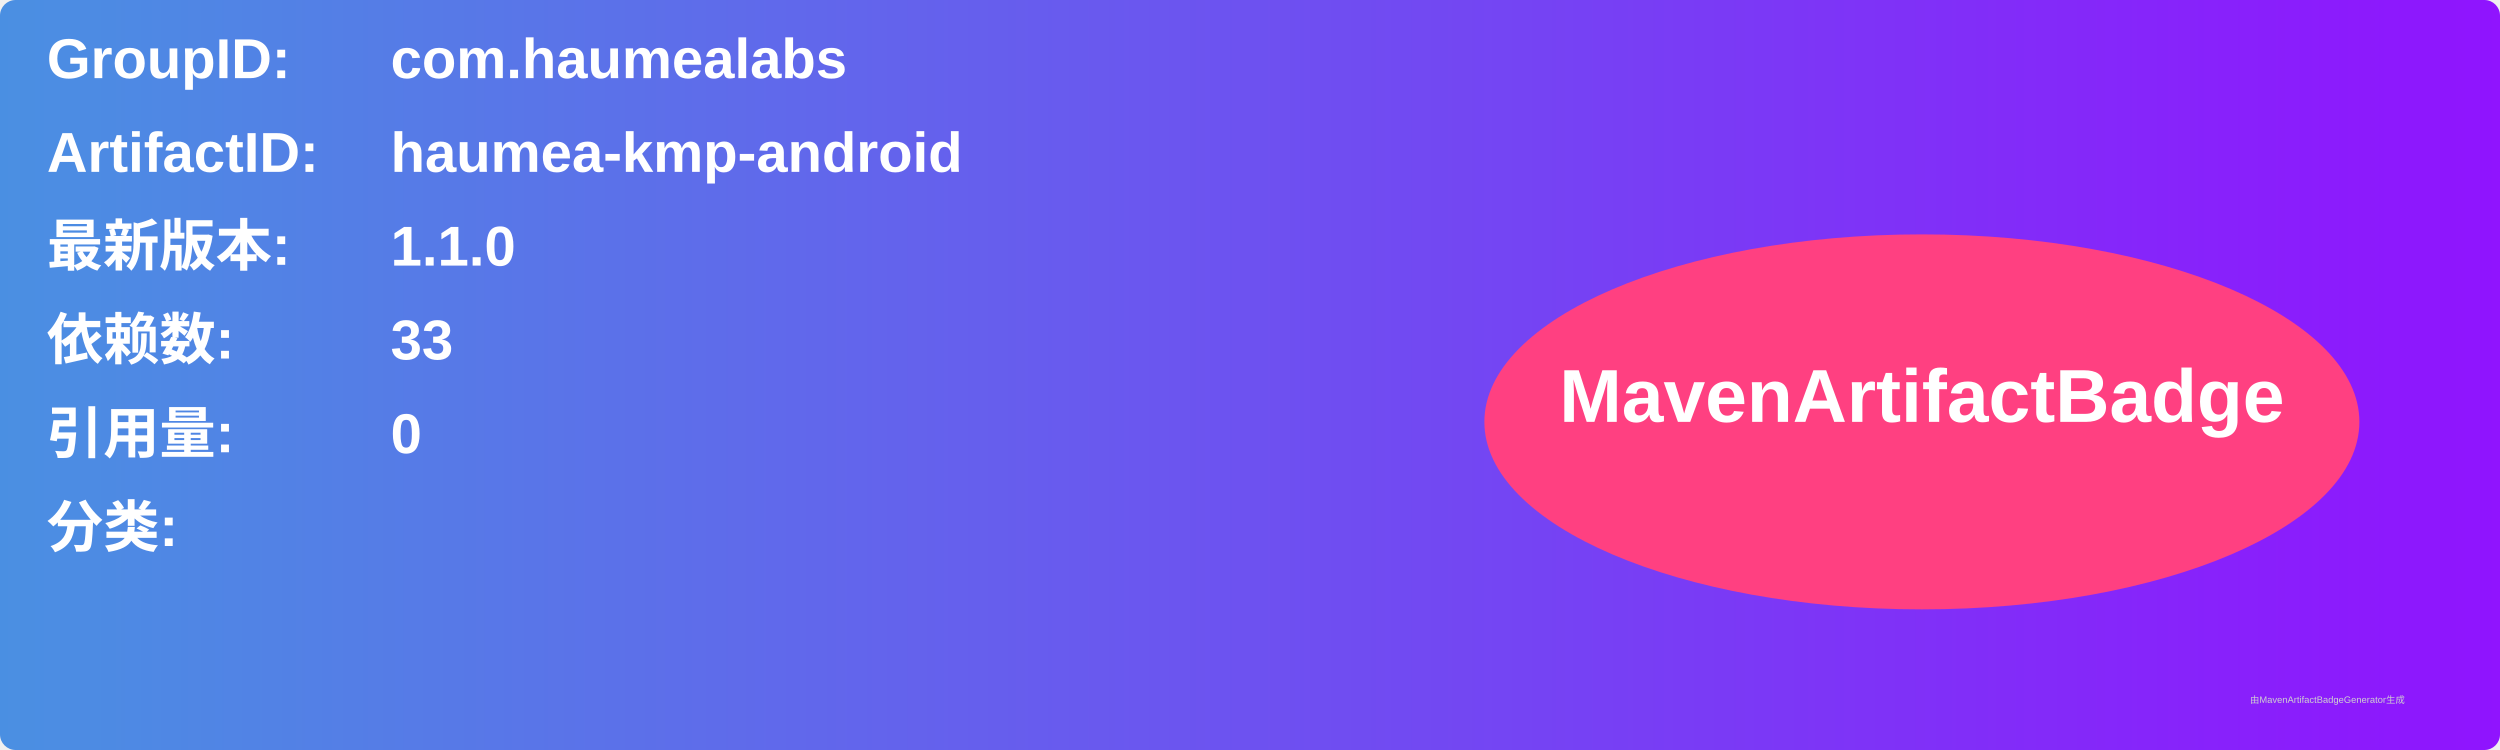
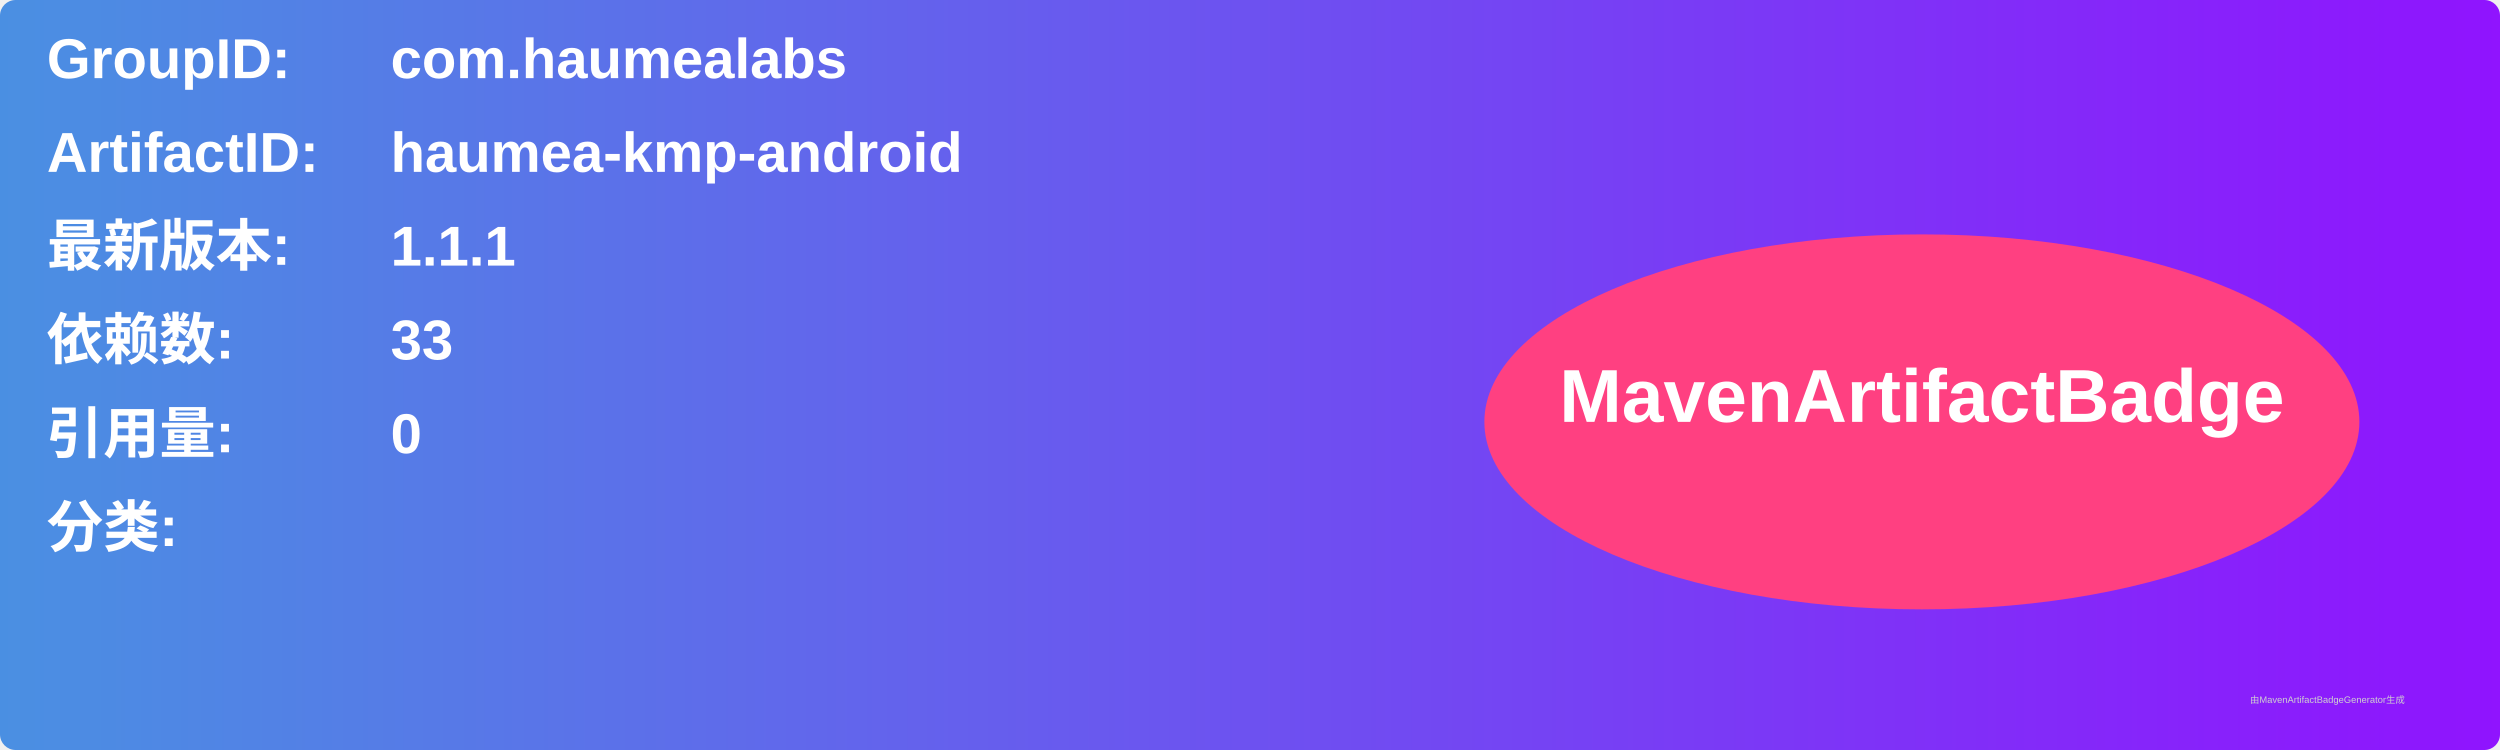
<svg xmlns="http://www.w3.org/2000/svg" width="800" height="240" viewBox="0 0 800 240">
  <linearGradient id="grad" x1="0%" y1="0%" x2="100%" y2="0%">
    <stop offset="0%" stop-color="#4a90e2" />
    <stop offset="100%" stop-color="#9013fe" />
  </linearGradient>
  <rect width="100%" height="100%" rx="5" ry="5" fill="url(#grad)" />
  <g transform="translate(15, 15)">
    <text x="0" y="10" font-family="Arial" font-size="18" fill="white" font-weight="bold" width="260">GroupID:</text>
    <text x="110" y="10" font-family="Arial" font-size="18" fill="white" font-weight="bold" width="460">com.haumealabs</text>
    <text x="0" y="40" font-family="Arial" font-size="18" fill="white" font-weight="bold" width="260">ArtifactID:</text>
    <text x="110" y="40" font-family="Arial" font-size="18" fill="white" font-weight="bold" width="460">haumea-kmp-android</text>
    <text x="0" y="70" font-family="Arial" font-size="18" fill="white" font-weight="bold">最新版本:</text>
    <text x="110" y="70" font-family="Arial" font-size="18" fill="white" font-weight="bold">
-       <tspan font-weight="bold">1.1.0</tspan>
+       <tspan font-weight="bold">1.1.1</tspan>
    </text>
    <text x="0" y="100" font-family="Arial" font-size="18" fill="white" font-weight="bold">依赖数: </text>
    <text x="110" y="100" font-family="Arial" font-size="18" fill="white">
      <tspan font-weight="bold">33</tspan>
    </text>
    <text x="0" y="130" font-family="Arial" font-size="18" fill="white" font-weight="bold">引用量: </text>
    <text x="110" y="130" font-family="Arial" font-size="18" fill="white">
      <tspan font-weight="bold">0</tspan>
    </text>
    <text x="0" y="160" font-family="Arial" font-size="18" fill="white" font-weight="bold">分类:</text>
    <text x="10" y="190" font-family="Arial" font-size="10" fill="white">
      <tspan font-weight="bold" />
    </text>
    <ellipse cx="600" cy="120" rx="140" ry="60" fill="#ff4081" />
    <text x="600" y="120" text-anchor="middle" font-family="Arial" font-size="24" fill="white" font-weight="bold">MavenArtifactBadge</text>
  </g>
  <text x="720" y="225" font-family="Arial" font-size="3" fill="#d0d0d0">由MavenArtifactBadgeGenerator生成</text>
</svg>
